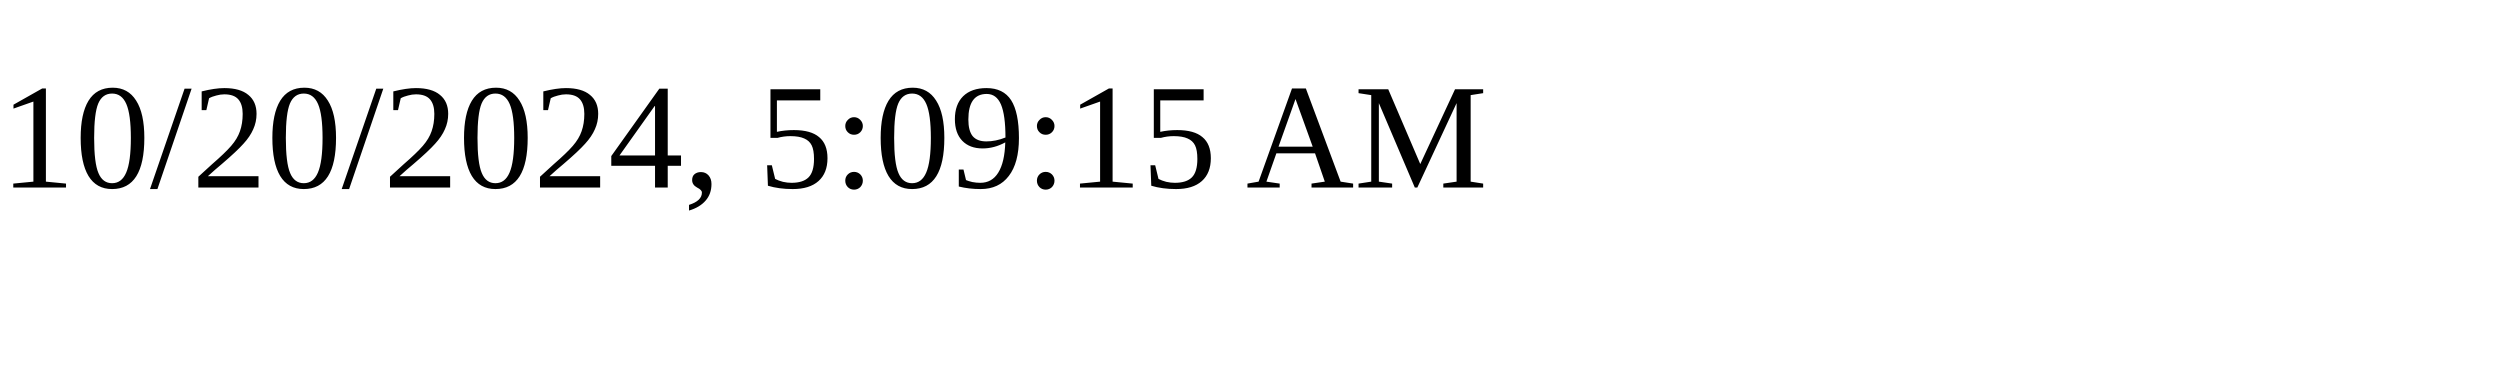
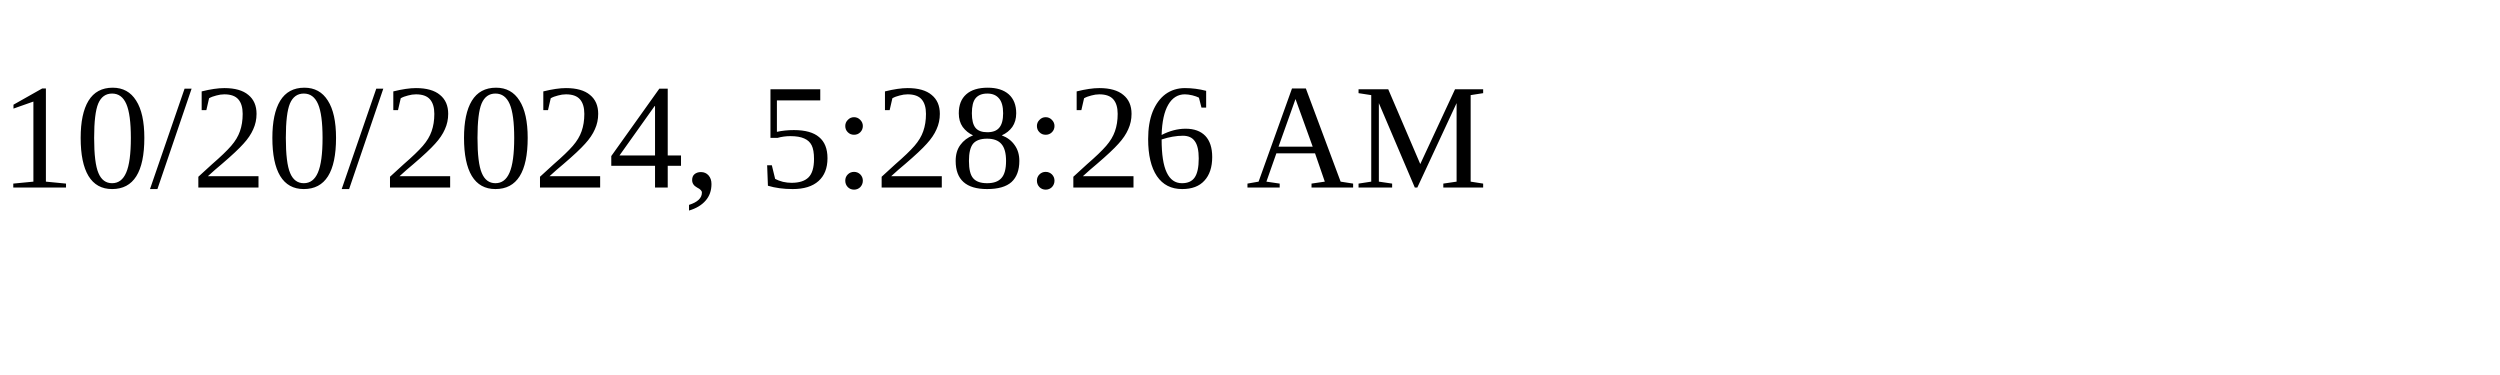
<svg xmlns="http://www.w3.org/2000/svg" height="30" width="200">
-   <text x="0" y="15">10/20/2024, 5:09:15 AM</text>
+   <text x="0" y="15">10/20/2024, 5:28:26 AM</text>
</svg>
